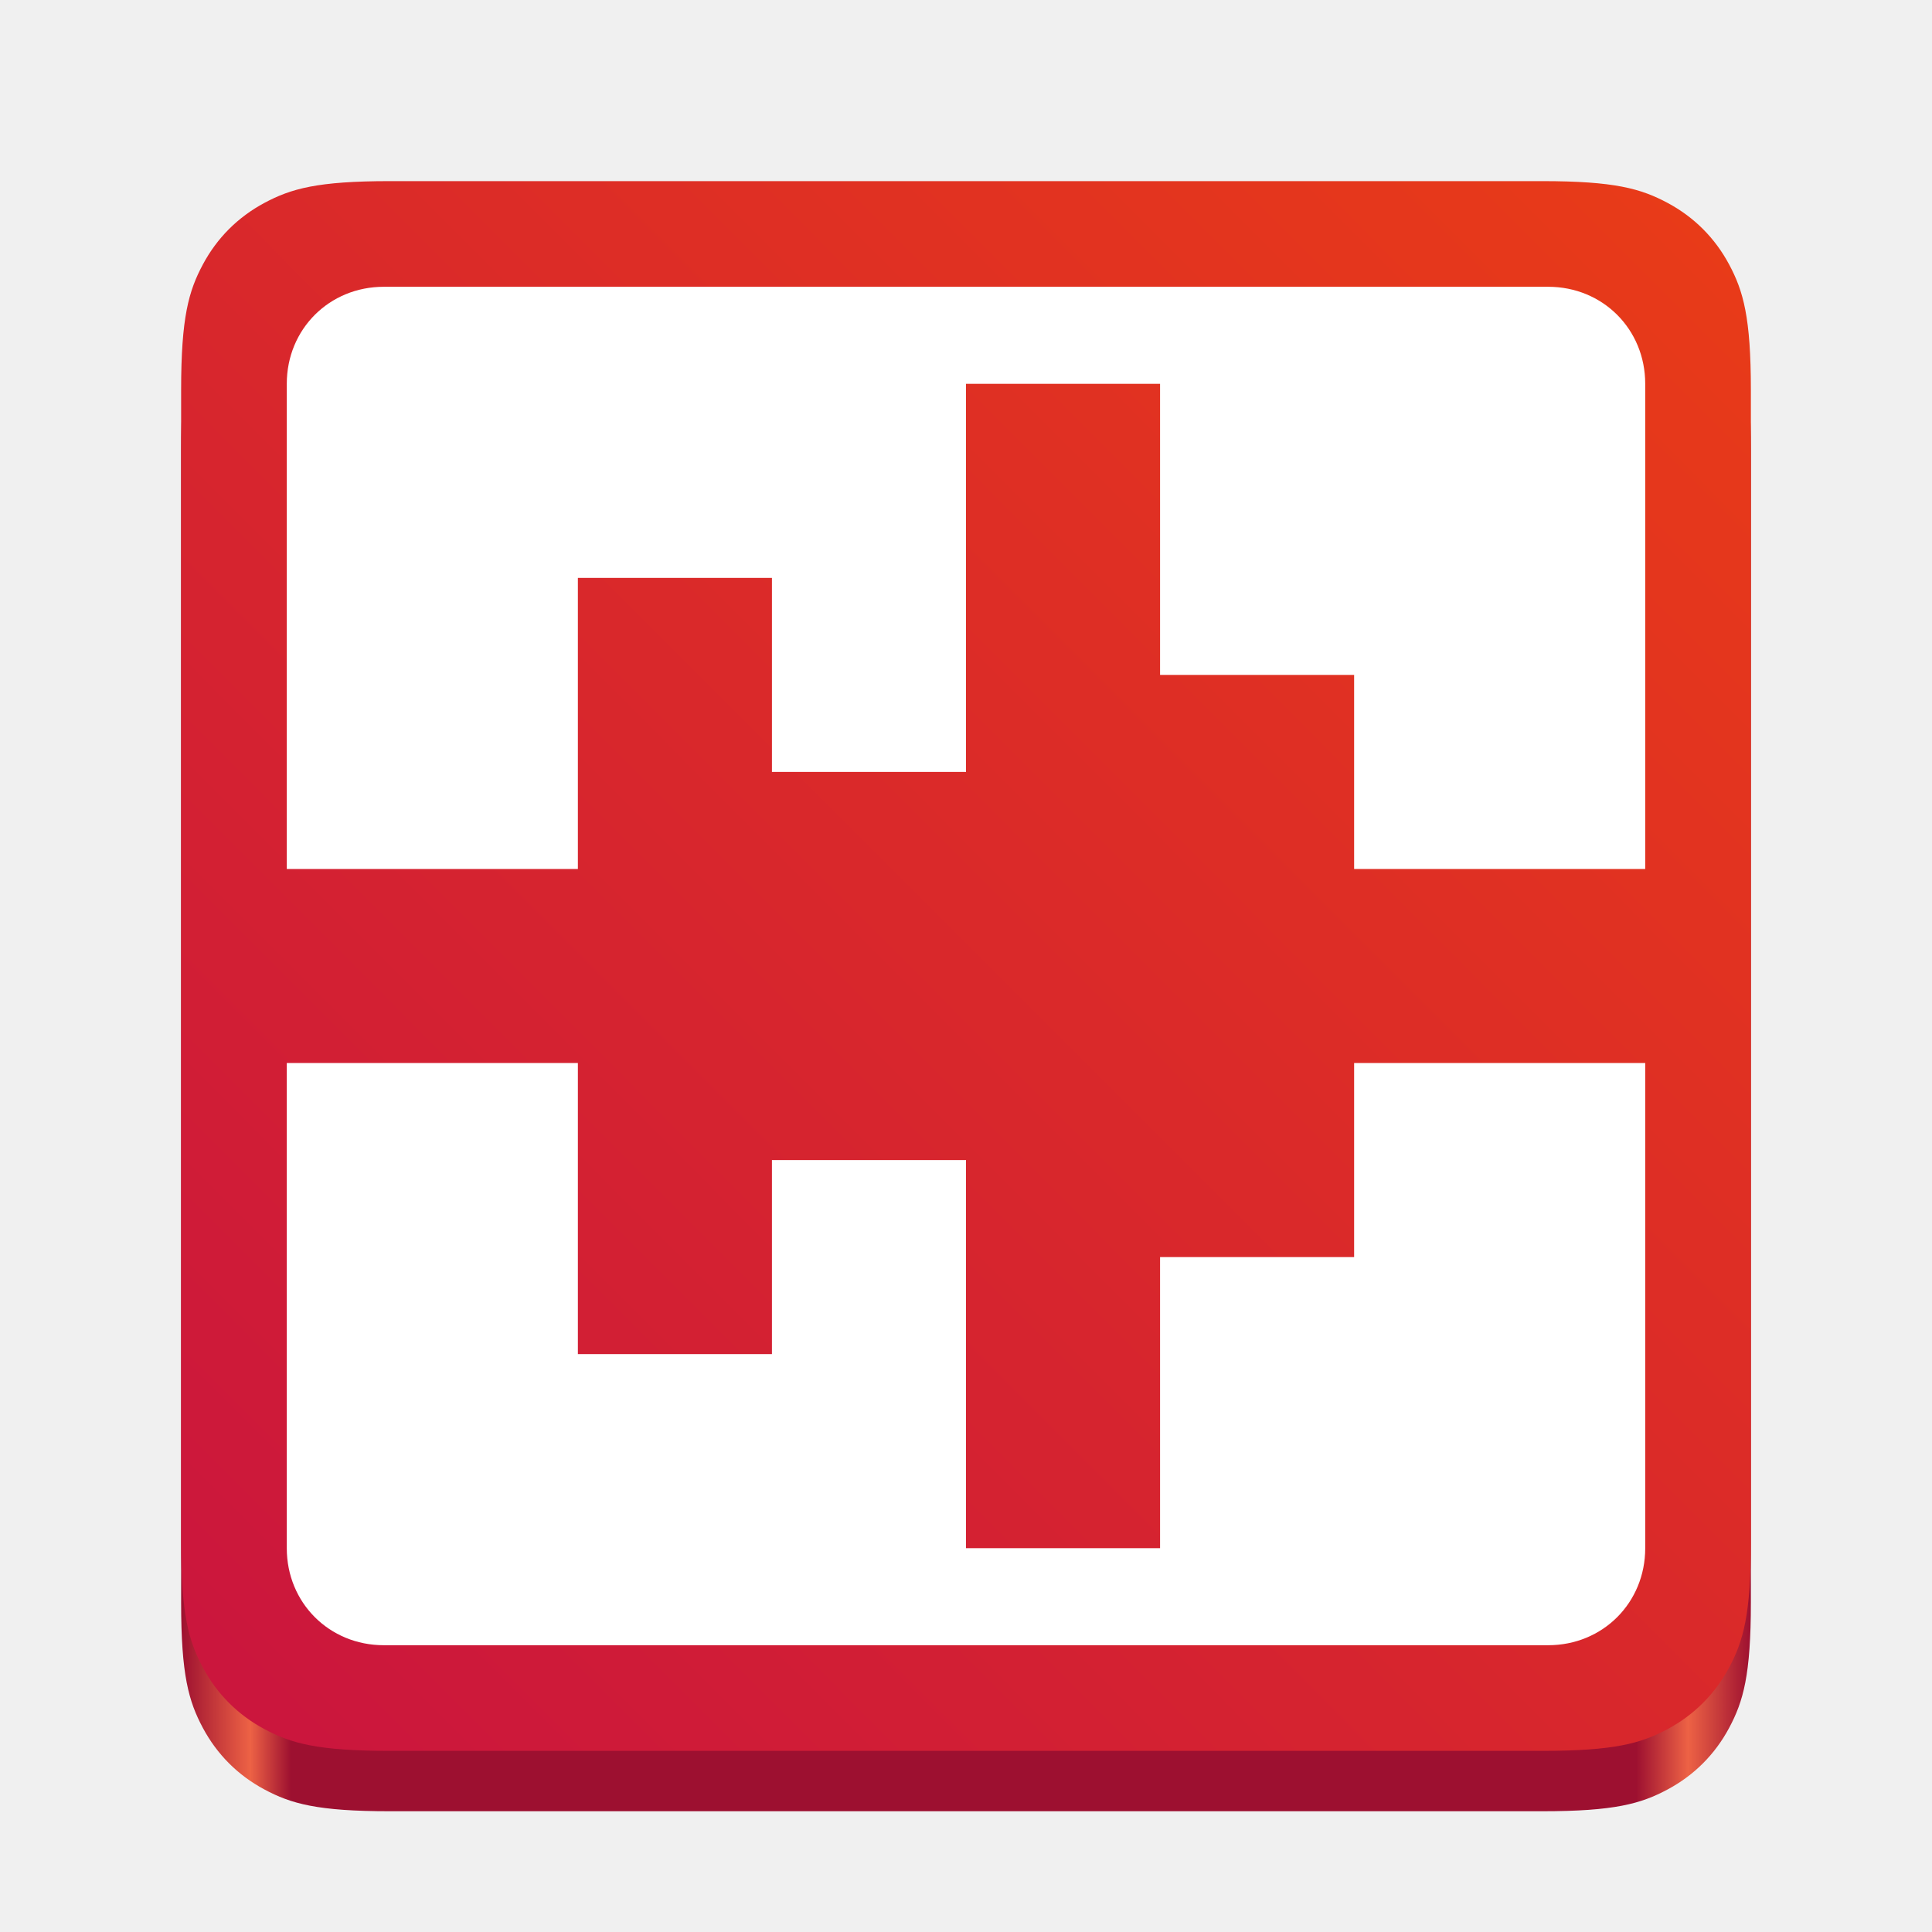
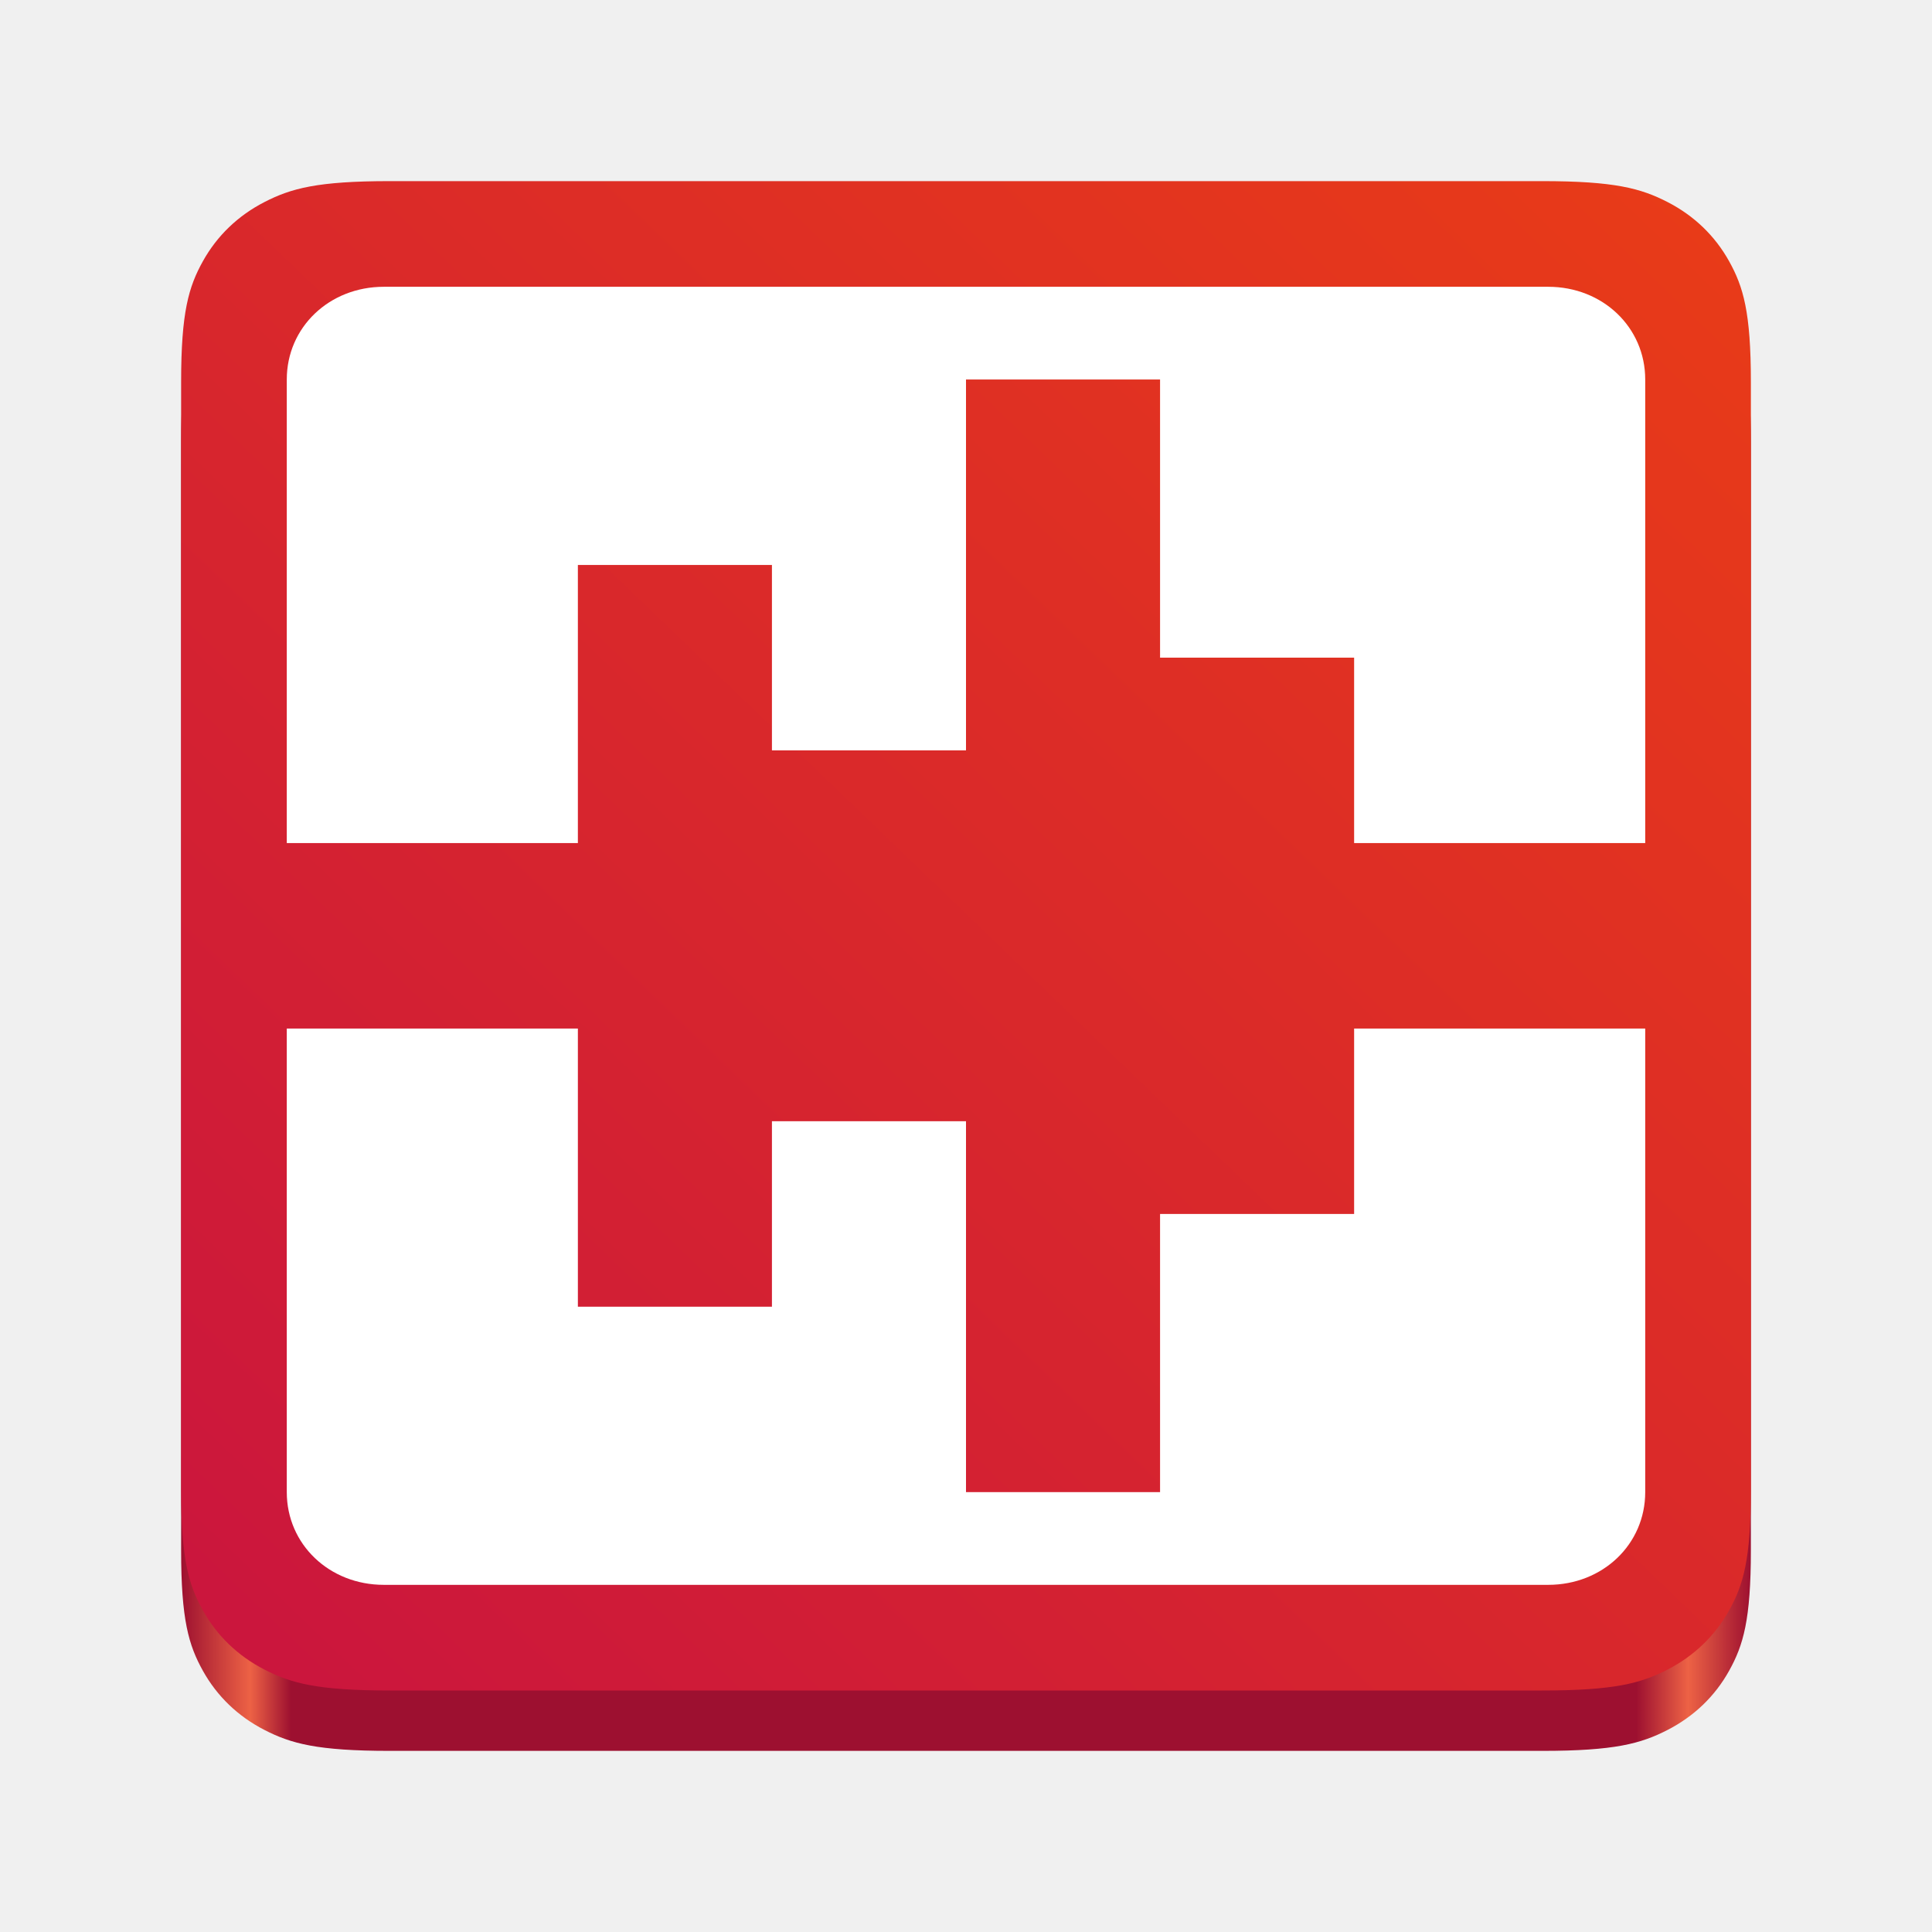
<svg xmlns="http://www.w3.org/2000/svg" xmlns:xlink="http://www.w3.org/1999/xlink" width="128px" height="128px" viewBox="0 0 128 128" version="1.1" id="svg78" xml:space="preserve">
  <defs id="defs55">
    <linearGradient id="linearGradient1301">
      <stop style="stop-color:#9d1030;stop-opacity:1;" offset="0" id="stop1297" />
      <stop style="stop-color:#ed6245;stop-opacity:1;" offset="0.044" id="stop1305" />
      <stop style="stop-color:#9d1030;stop-opacity:1;" offset="0.07" id="stop1307" />
      <stop style="stop-color:#9d1030;stop-opacity:1;" offset="0.927" id="stop1309" />
      <stop style="stop-color:#ed6245;stop-opacity:1;" offset="0.96" id="stop1311" />
      <stop style="stop-color:#9d1030;stop-opacity:1;" offset="1" id="stop1299" />
    </linearGradient>
    <path d="M25.101,11 L102.899,11 C107.802,11 109.58,11.511 111.373,12.469 C113.165,13.428 114.572,14.835 115.531,16.627 C116.489,18.42 117,20.198 117,25.101 L117,102.899 C117,107.802 116.489,109.58 115.531,111.373 C114.572,113.165 113.165,114.572 111.373,115.531 C109.58,116.489 107.802,117 102.899,117 L25.101,117 C20.198,117 18.42,116.489 16.627,115.531 C14.835,114.572 13.428,113.165 12.469,111.373 C11.511,109.58 11,107.802 11,102.899 L11,25.101 C11,20.198 11.511,18.42 12.469,16.627 C13.428,14.835 14.835,13.428 16.627,12.469 C18.42,11.511 20.198,11 25.101,11 Z" id="path-2" />
    <linearGradient xlink:href="#linearGradient1301" id="linearGradient1303" x1="11" y1="64" x2="117" y2="64" gradientUnits="userSpaceOnUse" />
    <linearGradient id="linearGradient135126">
      <stop style="stop-color:#e93c17;stop-opacity:1" offset="0" id="stop135122" />
      <stop style="stop-color:#ca153e;stop-opacity:1" offset="1" id="stop135124" />
    </linearGradient>
    <linearGradient xlink:href="#linearGradient135126" id="linearGradient3" x1="117" y1="11" x2="12.469" y2="115.373" gradientUnits="userSpaceOnUse" />
  </defs>
-   <use fill="url(#linearGradient-1)" fill-rule="evenodd" xlink:href="#path-2" id="use59-6" style="fill:url(#linearGradient1303);fill-opacity:1;stroke:none;stroke-width:1" transform="matrix(0.9811321,0,0,0.9811321,1.207547,5.207547)" />
-   <use fill="url(#linearGradient-1)" fill-rule="evenodd" xlink:href="#path-2" id="use59" style="fill:url(#linearGradient3);stroke:none;stroke-width:1" transform="matrix(0.9811321,0,0,0.9811321,1.207547,1.207547)" />
-   <path d="M 25.429,19 H 102.571 C 106.188,19 109,21.812 109,25.429 V 57.571 H 89.714 V 44.714 H 76.857 V 25.429 H 64 V 51.143 H 51.143 V 38.286 H 38.286 V 57.571 H 19 V 25.429 C 19,21.812 21.812,19 25.429,19 Z M 19,70.429 H 38.286 V 89.714 H 51.143 V 76.857 H 64 V 102.571 H 76.857 V 83.286 H 89.714 V 70.429 H 99.357 109 v 32.143 C 109,106.188 106.188,109 102.571,109 H 25.429 c -3.617,0 -6.429,-2.812 -6.429,-6.429 z" style="fill:#ffffff;fill-opacity:1;stroke-width:0.278;paint-order:markers fill stroke" id="path1" />
+   <use fill="url(#linearGradient-1)" fill-rule="evenodd" xlink:href="#path-2" id="use59-6" style="fill:url(#linearGradient1303);fill-opacity:1;stroke:none;stroke-width:1" transform="matrix(0.9811321,0,0,0.9433962,1.207547,5.622642)" />
+   <use fill="url(#linearGradient-1)" fill-rule="evenodd" xlink:href="#path-2" id="use59" style="fill:url(#linearGradient3);stroke:none;stroke-width:1" transform="matrix(0.9811321,0,0,0.9433962,1.207547,1.622642)" />
+   <path d="M 25.429,19 H 102.571 C 106.188,19 109,21.687 109,25.143 V 55.857 H 89.714 V 43.571 H 76.857 V 25.143 H 64 V 49.714 H 51.143 V 37.429 H 38.286 V 55.857 H 19 V 25.143 C 19,21.687 21.812,19 25.429,19 Z M 19,68.143 H 38.286 V 86.571 H 51.143 V 74.286 H 64 V 98.857 H 76.857 V 80.429 H 89.714 V 68.143 H 99.357 109 V 98.857 C 109,102.313 106.188,105 102.571,105 H 25.429 c -3.617,0 -6.429,-2.687 -6.429,-6.143 z" style="fill:#ffffff;fill-opacity:1;stroke-width:0.272;paint-order:markers fill stroke" id="path1" />
</svg>
